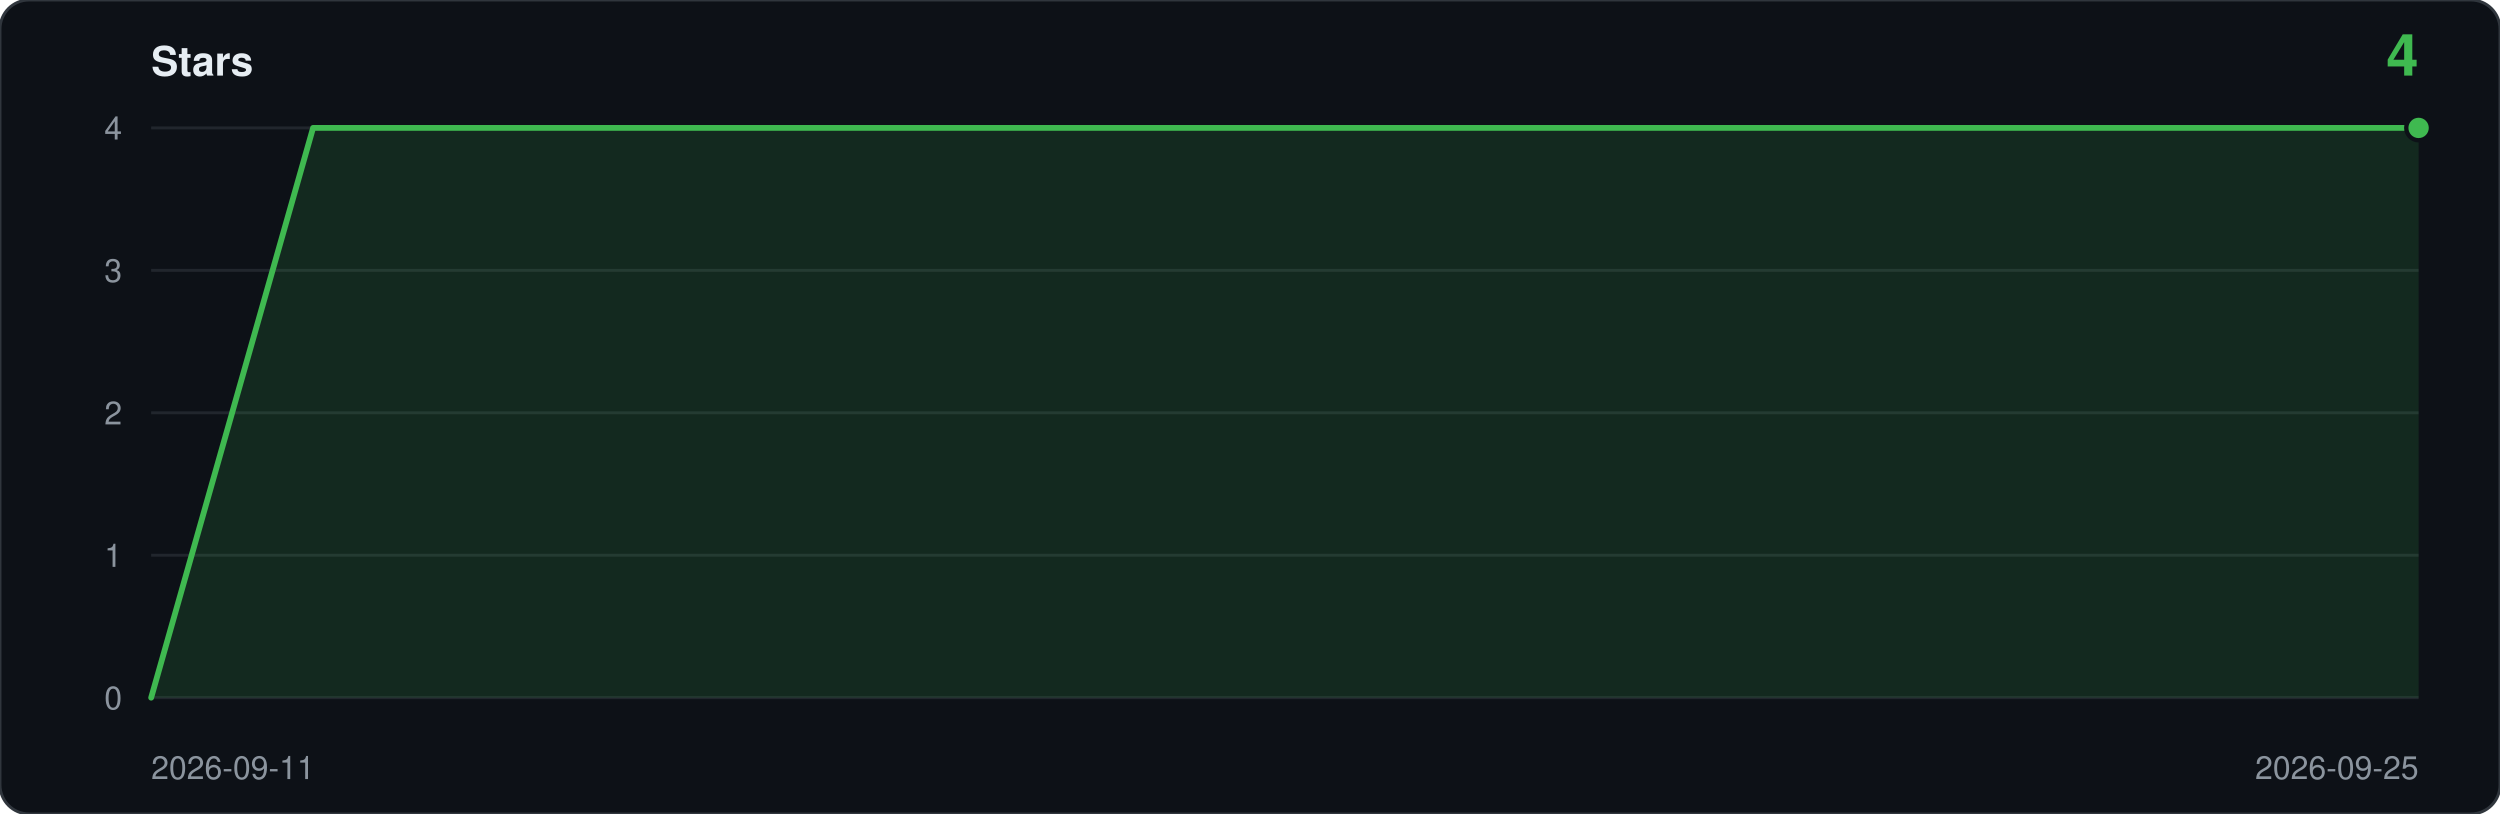
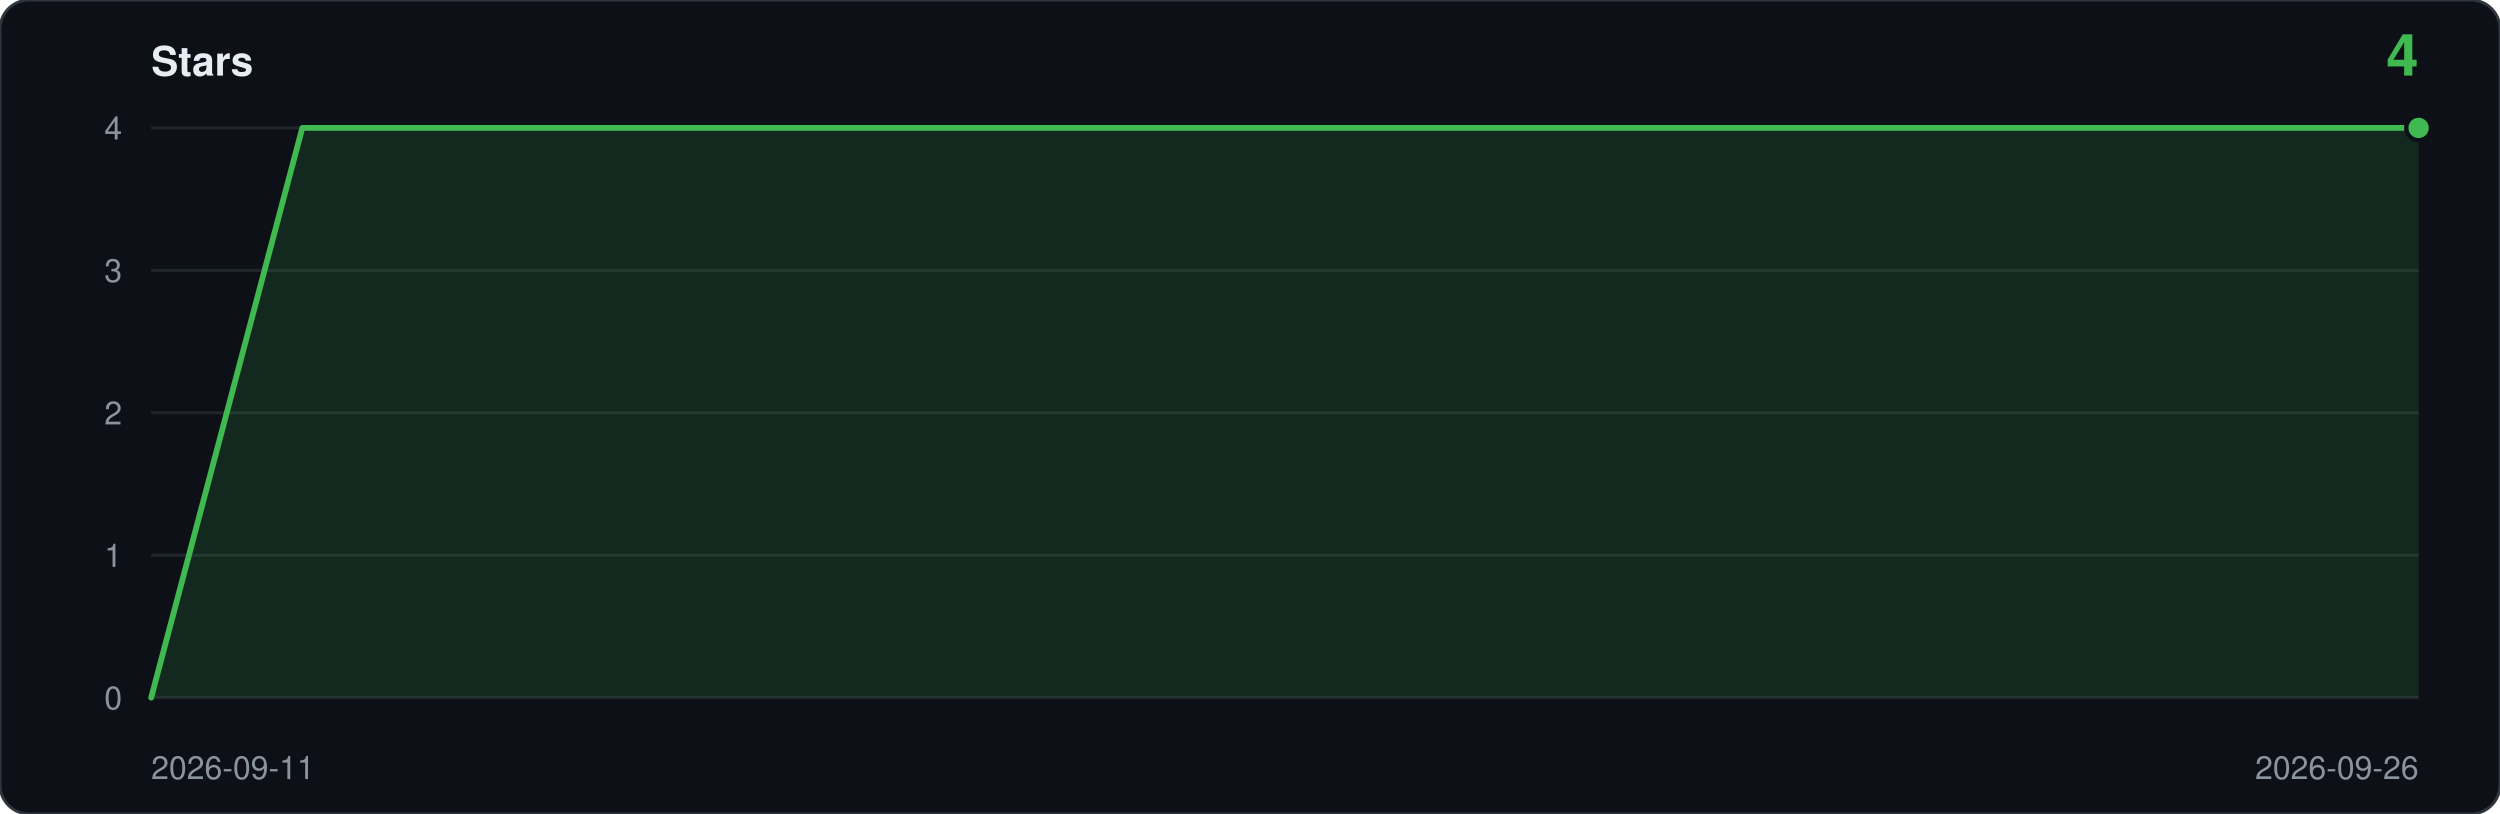
<svg xmlns="http://www.w3.org/2000/svg" viewBox="0 0 860 280" width="860" height="280" role="img" aria-label="Star history: 4 stars">
  <rect width="860" height="280" rx="10" fill="#0d1117" stroke="#30363d" />
  <text x="52" y="26" font-family="ui-sans-serif,-apple-system,Segoe UI,Helvetica,Arial,sans-serif" font-size="14" font-weight="600" fill="#e6edf3">Stars</text>
  <text x="832" y="26" text-anchor="end" font-family="ui-sans-serif,-apple-system,Segoe UI,Helvetica,Arial,sans-serif" font-size="20" font-weight="600" fill="#3fb950">4</text>
  <line x1="52" y1="240.0" x2="832" y2="240.0" stroke="#21262d" />
  <text x="42" y="244.0" text-anchor="end" font-family="ui-sans-serif,-apple-system,Segoe UI,Helvetica,Arial,sans-serif" font-size="11" fill="#8b949e">0</text>
  <line x1="52" y1="191.0" x2="832" y2="191.0" stroke="#21262d" />
  <text x="42" y="195.0" text-anchor="end" font-family="ui-sans-serif,-apple-system,Segoe UI,Helvetica,Arial,sans-serif" font-size="11" fill="#8b949e">1</text>
  <line x1="52" y1="142.0" x2="832" y2="142.0" stroke="#21262d" />
  <text x="42" y="146.0" text-anchor="end" font-family="ui-sans-serif,-apple-system,Segoe UI,Helvetica,Arial,sans-serif" font-size="11" fill="#8b949e">2</text>
  <line x1="52" y1="93.0" x2="832" y2="93.0" stroke="#21262d" />
  <text x="42" y="97.0" text-anchor="end" font-family="ui-sans-serif,-apple-system,Segoe UI,Helvetica,Arial,sans-serif" font-size="11" fill="#8b949e">3</text>
  <line x1="52" y1="44.0" x2="832" y2="44.0" stroke="#21262d" />
  <text x="42" y="48.0" text-anchor="end" font-family="ui-sans-serif,-apple-system,Segoe UI,Helvetica,Arial,sans-serif" font-size="11" fill="#8b949e">4</text>
-   <path d="M 52.0,240.0 L 52.0,240.0 L 107.7,44.0 L 163.4,44.0 L 219.1,44.0 L 274.9,44.0 L 330.6,44.0 L 386.3,44.0 L 442.0,44.0 L 497.7,44.0 L 553.4,44.0 L 609.1,44.0 L 664.9,44.0 L 720.6,44.0 L 776.3,44.0 L 832.0,44.0 L 832.0,240.0 Z" fill="#3fb950" fill-opacity="0.14" />
-   <polyline points="52.0,240.0 107.7,44.0 163.4,44.0 219.1,44.0 274.9,44.0 330.6,44.0 386.3,44.0 442.0,44.0 497.7,44.0 553.4,44.0 609.1,44.0 664.9,44.0 720.6,44.0 776.3,44.0 832.0,44.0" fill="none" stroke="#3fb950" stroke-width="2" stroke-linejoin="round" stroke-linecap="round" />
+   <path d="M 52.0,240.0 L 52.0,240.0 L 104.0,44.0 L 156.0,44.0 L 208.0,44.0 L 260.0,44.0 L 312.0,44.0 L 364.0,44.0 L 416.0,44.0 L 468.0,44.0 L 520.0,44.0 L 572.0,44.0 L 624.0,44.0 L 676.0,44.0 L 728.0,44.0 L 780.0,44.0 L 832.0,44.0 L 832.0,240.0 Z" fill="#3fb950" fill-opacity="0.14" />
+   <polyline points="52.0,240.0 104.0,44.0 156.0,44.0 208.0,44.0 260.0,44.0 312.0,44.0 364.0,44.0 416.0,44.0 468.0,44.0 520.0,44.0 572.0,44.0 624.0,44.0 676.0,44.0 728.0,44.0 780.0,44.0 832.0,44.0" fill="none" stroke="#3fb950" stroke-width="2" stroke-linejoin="round" stroke-linecap="round" />
  <circle cx="832.0" cy="44.0" r="5" fill="#0d1117" />
  <circle cx="832.0" cy="44.0" r="3.5" fill="#3fb950" />
  <text x="52" y="268" font-family="ui-sans-serif,-apple-system,Segoe UI,Helvetica,Arial,sans-serif" font-size="11" fill="#8b949e">2026-09-11</text>
-   <text x="832" y="268" text-anchor="end" font-family="ui-sans-serif,-apple-system,Segoe UI,Helvetica,Arial,sans-serif" font-size="11" fill="#8b949e">2026-09-25</text>
+   <text x="832" y="268" text-anchor="end" font-family="ui-sans-serif,-apple-system,Segoe UI,Helvetica,Arial,sans-serif" font-size="11" fill="#8b949e">2026-09-26</text>
</svg>
